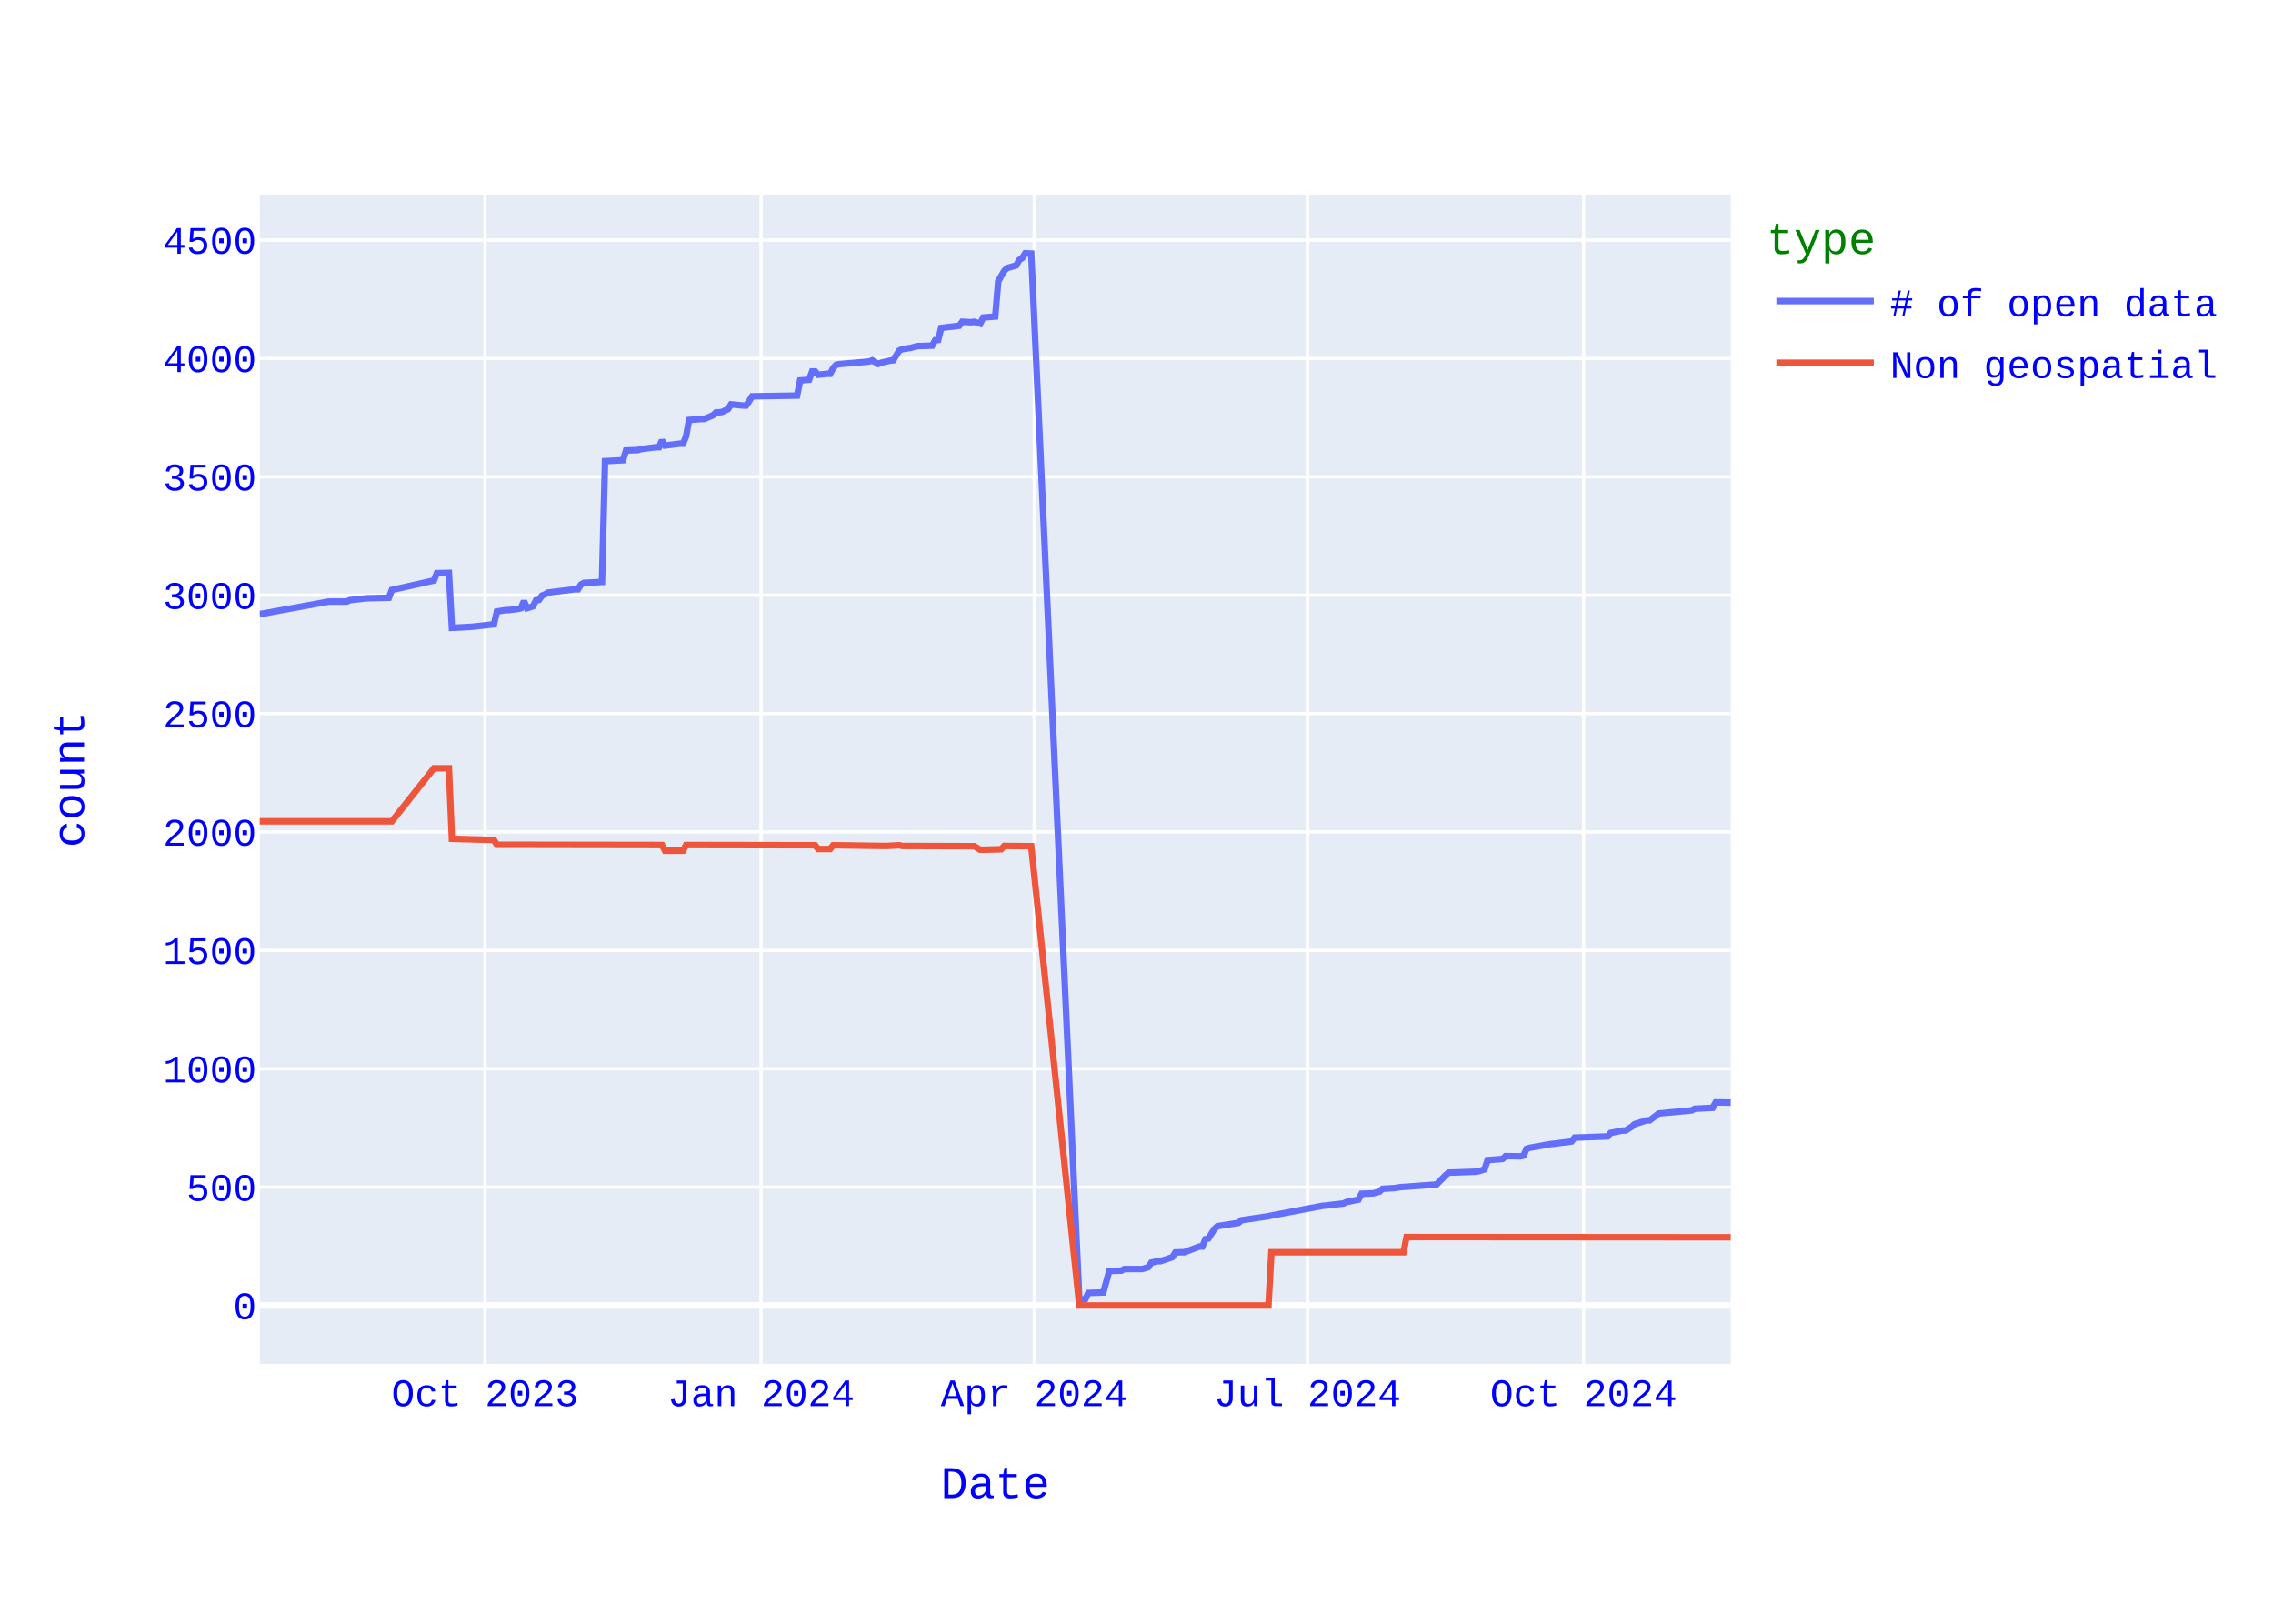
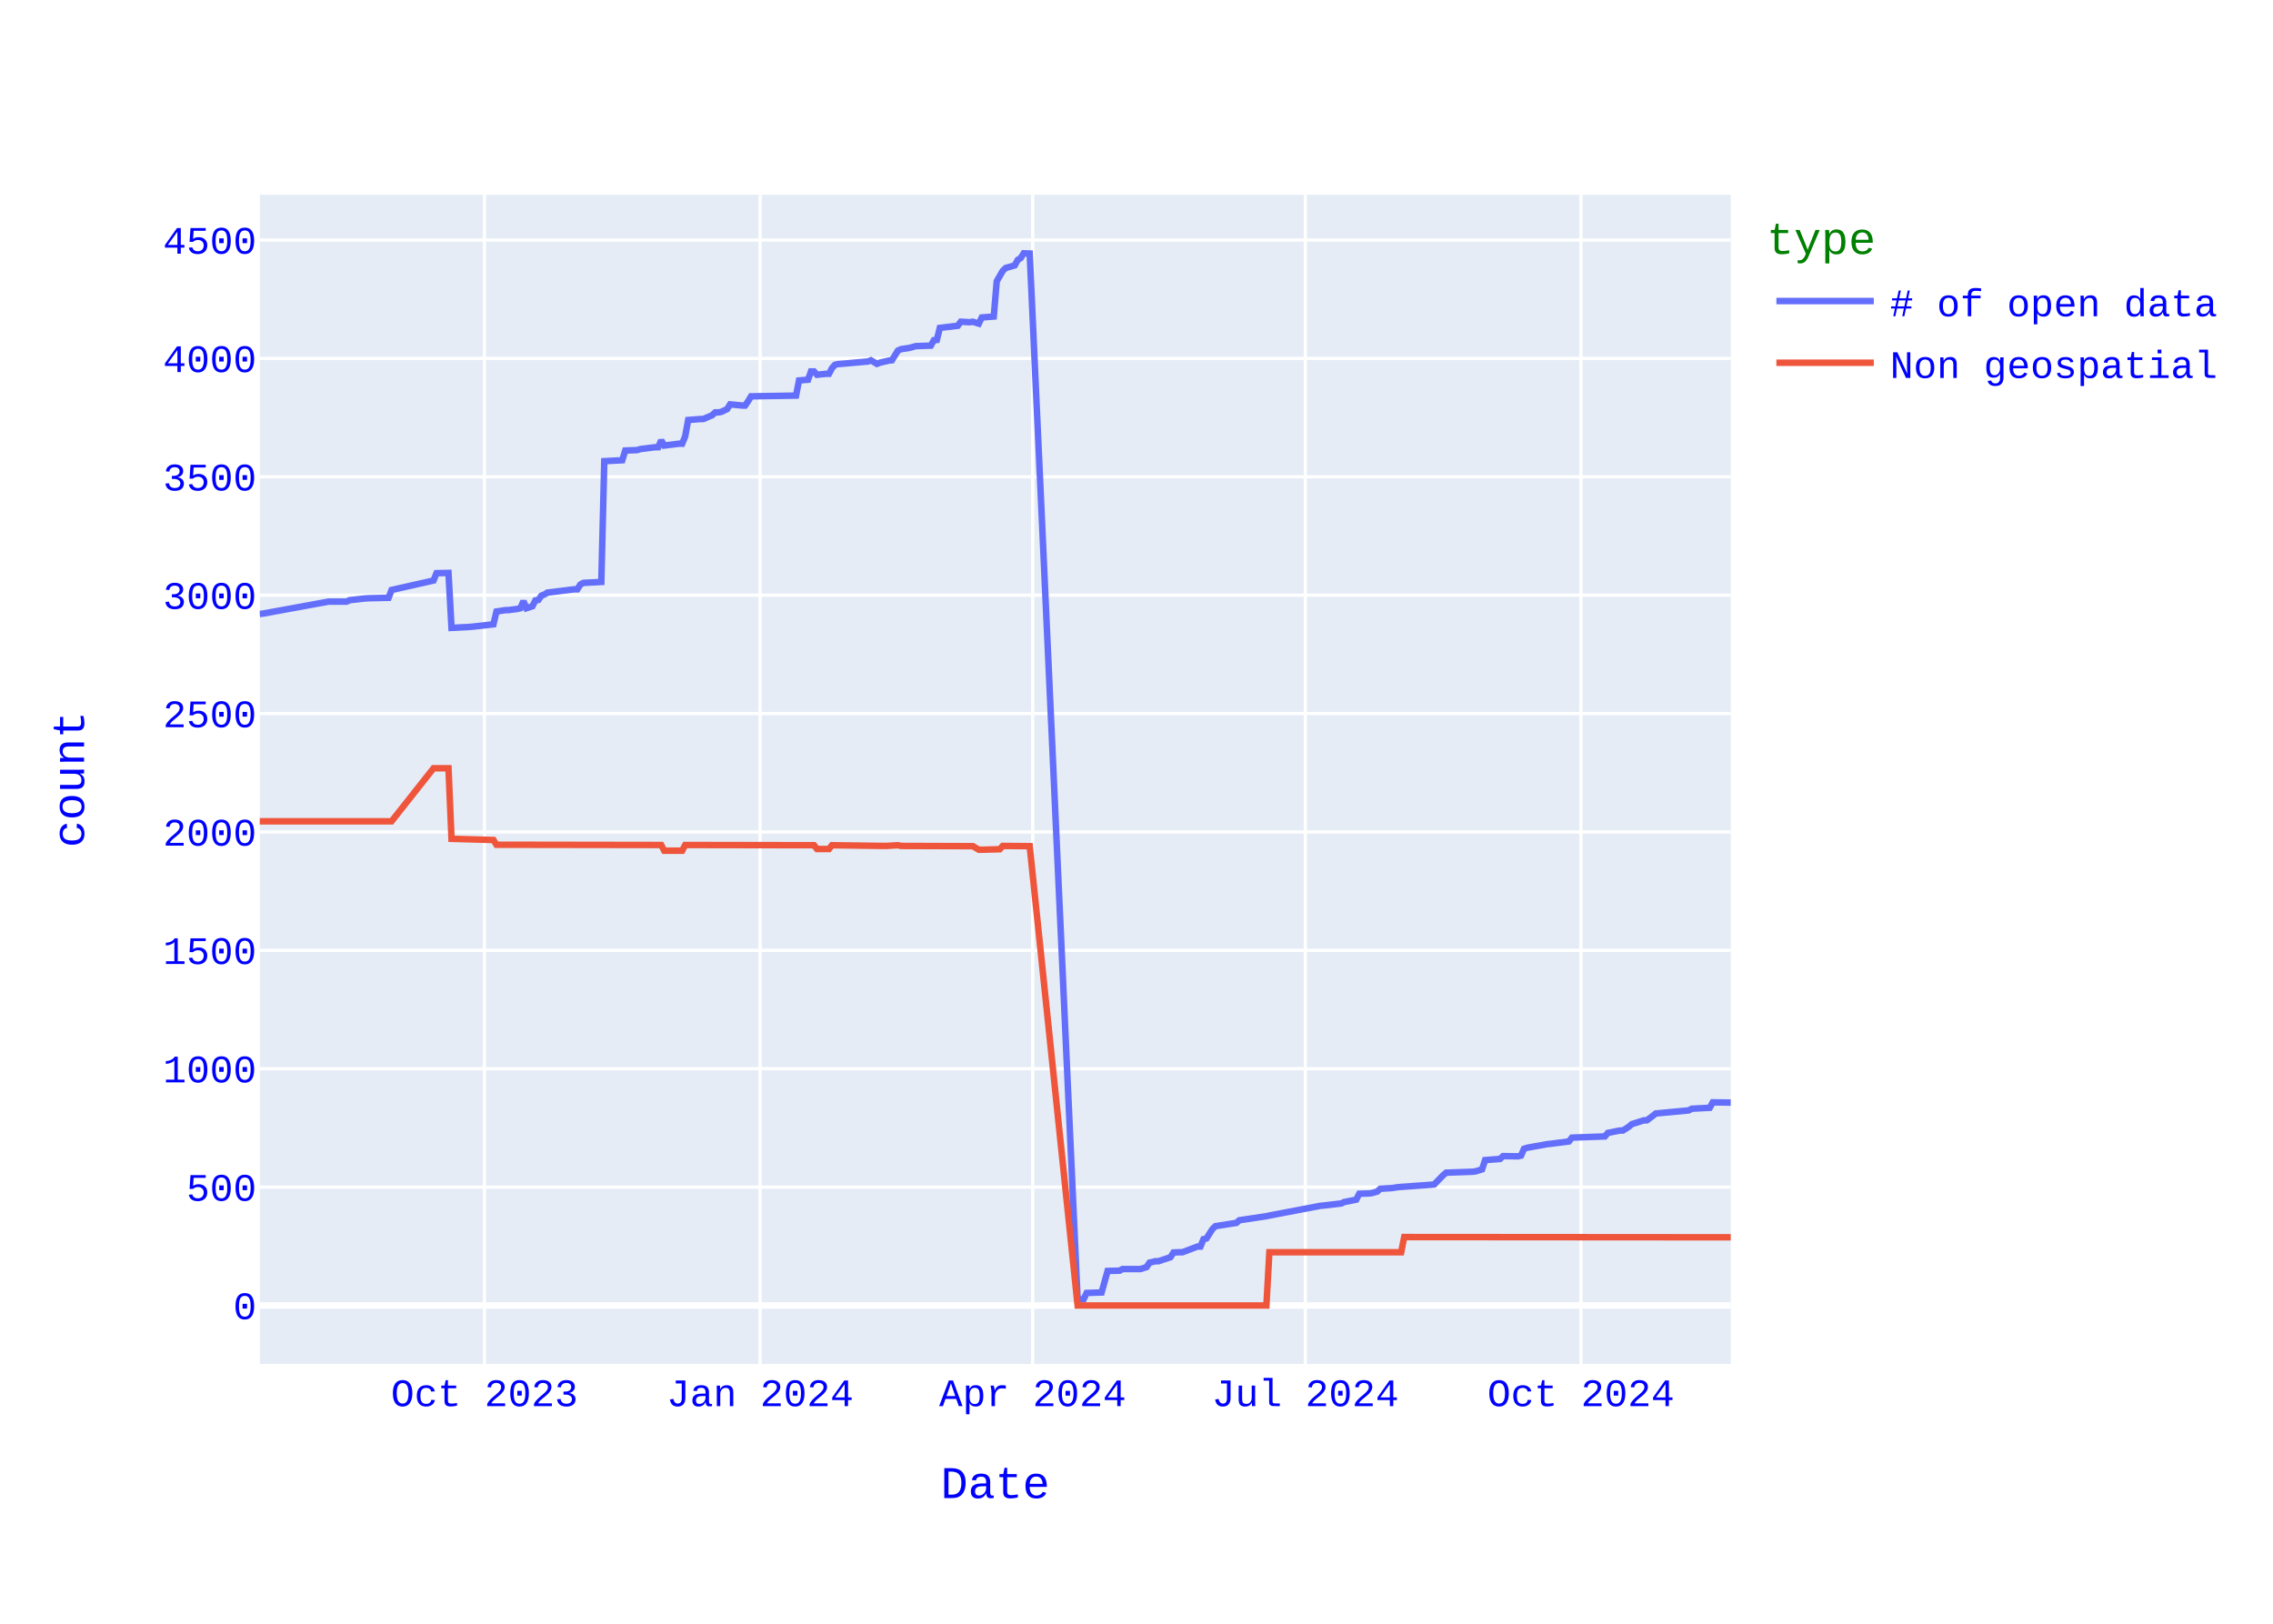
<svg xmlns="http://www.w3.org/2000/svg" class="main-svg" width="700" height="500" style="" viewBox="0 0 700 500">
  <rect x="0" y="0" width="700" height="500" style="fill: rgb(255, 255, 255); fill-opacity: 1;" />
-   <defs id="defs-e0e399">
+   <defs id="defs-b1dbf5">
    <g class="clips">
-       <clipPath id="clipe0e399xyplot" class="plotclip">
+       <clipPath id="clipb1dbf5xyplot" class="plotclip">
        <rect width="453" height="360" />
      </clipPath>
-       <clipPath class="axesclip" id="clipe0e399x">
+       <clipPath class="axesclip" id="clipb1dbf5x">
        <rect x="80" y="0" width="453" height="500" />
      </clipPath>
-       <clipPath class="axesclip" id="clipe0e399y">
+       <clipPath class="axesclip" id="clipb1dbf5y">
        <rect x="0" y="60" width="700" height="360" />
      </clipPath>
-       <clipPath class="axesclip" id="clipe0e399xy">
+       <clipPath class="axesclip" id="clipb1dbf5xy">
        <rect x="80" y="60" width="453" height="360" />
      </clipPath>
    </g>
    <g class="gradients" />
    <g class="patterns" />
  </defs>
  <g class="bglayer">
    <rect class="bg" x="80" y="60" width="453" height="360" style="fill: rgb(229, 236, 246); fill-opacity: 1; stroke-width: 0;" />
  </g>
  <g class="layer-below">
    <g class="imagelayer" />
    <g class="shapelayer" />
  </g>
  <g class="cartesianlayer">
    <g class="subplot xy">
      <g class="layer-subplot">
        <g class="shapelayer" />
        <g class="imagelayer" />
      </g>
      <g class="minor-gridlayer">
        <g class="x" />
        <g class="y" />
      </g>
      <g class="gridlayer">
        <g class="x">
-           <path class="xgrid crisp" transform="translate(149.34,0)" d="M0,60v360" style="stroke: rgb(255, 255, 255); stroke-opacity: 1; stroke-width: 1px;" />
-           <path class="xgrid crisp" transform="translate(234.39,0)" d="M0,60v360" style="stroke: rgb(255, 255, 255); stroke-opacity: 1; stroke-width: 1px;" />
-           <path class="xgrid crisp" transform="translate(318.52,0)" d="M0,60v360" style="stroke: rgb(255, 255, 255); stroke-opacity: 1; stroke-width: 1px;" />
-           <path class="xgrid crisp" transform="translate(402.65,0)" d="M0,60v360" style="stroke: rgb(255, 255, 255); stroke-opacity: 1; stroke-width: 1px;" />
-           <path class="xgrid crisp" transform="translate(487.7,0)" d="M0,60v360" style="stroke: rgb(255, 255, 255); stroke-opacity: 1; stroke-width: 1px;" />
+           <path class="xgrid crisp" transform="translate(149.2,0)" d="M0,60v360" style="stroke: rgb(255, 255, 255); stroke-opacity: 1; stroke-width: 1px;" />
+           <path class="xgrid crisp" transform="translate(234.08,0)" d="M0,60v360" style="stroke: rgb(255, 255, 255); stroke-opacity: 1; stroke-width: 1px;" />
+           <path class="xgrid crisp" transform="translate(318.03,0)" d="M0,60v360" style="stroke: rgb(255, 255, 255); stroke-opacity: 1; stroke-width: 1px;" />
+           <path class="xgrid crisp" transform="translate(401.99,0)" d="M0,60v360" style="stroke: rgb(255, 255, 255); stroke-opacity: 1; stroke-width: 1px;" />
+           <path class="xgrid crisp" transform="translate(486.87,0)" d="M0,60v360" style="stroke: rgb(255, 255, 255); stroke-opacity: 1; stroke-width: 1px;" />
        </g>
        <g class="y">
          <path class="ygrid crisp" transform="translate(0,365.55)" d="M80,0h453" style="stroke: rgb(255, 255, 255); stroke-opacity: 1; stroke-width: 1px;" />
          <path class="ygrid crisp" transform="translate(0,329.09)" d="M80,0h453" style="stroke: rgb(255, 255, 255); stroke-opacity: 1; stroke-width: 1px;" />
          <path class="ygrid crisp" transform="translate(0,292.64)" d="M80,0h453" style="stroke: rgb(255, 255, 255); stroke-opacity: 1; stroke-width: 1px;" />
          <path class="ygrid crisp" transform="translate(0,256.19)" d="M80,0h453" style="stroke: rgb(255, 255, 255); stroke-opacity: 1; stroke-width: 1px;" />
          <path class="ygrid crisp" transform="translate(0,219.73)" d="M80,0h453" style="stroke: rgb(255, 255, 255); stroke-opacity: 1; stroke-width: 1px;" />
          <path class="ygrid crisp" transform="translate(0,183.28)" d="M80,0h453" style="stroke: rgb(255, 255, 255); stroke-opacity: 1; stroke-width: 1px;" />
          <path class="ygrid crisp" transform="translate(0,146.82)" d="M80,0h453" style="stroke: rgb(255, 255, 255); stroke-opacity: 1; stroke-width: 1px;" />
          <path class="ygrid crisp" transform="translate(0,110.37)" d="M80,0h453" style="stroke: rgb(255, 255, 255); stroke-opacity: 1; stroke-width: 1px;" />
          <path class="ygrid crisp" transform="translate(0,73.92)" d="M80,0h453" style="stroke: rgb(255, 255, 255); stroke-opacity: 1; stroke-width: 1px;" />
        </g>
      </g>
      <g class="zerolinelayer">
        <path class="yzl zl crisp" transform="translate(0,402)" d="M80,0h453" style="stroke: rgb(255, 255, 255); stroke-opacity: 1; stroke-width: 2px;" />
      </g>
      <path class="xlines-below" />
      <path class="ylines-below" />
      <g class="overlines-below" />
      <g class="xaxislayer-below" />
      <g class="yaxislayer-below" />
      <g class="overaxes-below" />
-       <g class="plot" transform="translate(80,60)" clip-path="url(#clipe0e399xyplot)">
+       <g class="plot" transform="translate(80,60)" clip-path="url(#clipb1dbf5xyplot)">
        <g class="scatterlayer mlayer">
-           <g class="trace scatter traced832d8" style="stroke-miterlimit: 2; opacity: 1;">
+           <g class="trace scatter trace9c4671" style="stroke-miterlimit: 2; opacity: 1;">
            <g class="fills" />
            <g class="errorbars" />
            <g class="lines">
-               <path class="js-line" d="M453,279.52L448.38,279.45L447.45,281.12L441.91,281.41L440.98,281.92L430.81,282.87L429.89,283.6L428.04,284.99L427.11,284.99L423.42,286.15L422.49,286.95L420.64,288.12L419.72,288.12L416.02,288.85L415.1,289.94L404.93,290.31L404,291.48L398.46,292.2L397.53,292.28L391.06,293.44L390.13,293.74L389.21,295.85L388.29,296.07L383.66,296L382.74,296.87L378.12,297.23L377.19,300.08L375.34,300.66L374.42,300.81L366.1,301.1L365.17,301.9L362.4,304.74L361.48,304.82L351.31,305.55L349.46,305.84L345.76,306.06L344.83,306.93L342.99,307.44L342.06,307.51L339.29,307.59L338.36,309.41L334.67,310.14L333.74,310.58L328.19,311.23L327.27,311.31L311.55,314.3L310.63,314.51L302.31,315.75L301.38,316.56L294.91,317.58L293.99,318.45L292.14,321.37L291.21,321.59L290.29,323.85L289.37,323.85L284.74,325.6L283.82,325.6L281.97,325.67L281.04,327.13L277.35,328.37L276.42,328.37L274.57,328.8L273.65,330.19L271.8,330.77L270.88,330.77L266.25,330.77L265.33,331.28L261.63,331.36L259.78,337.99L255.16,338.14L254.23,340.1L252.39,340.18L237.59,18.07L235.74,18L234.82,19.46L233.9,20.04L232.97,21.72L230.2,22.52L229.27,23.4L227.42,26.6L226.5,37.47L222.8,37.76L221.88,39.65L220.03,39.07L219.1,39.22L216.33,39.07L215.41,40.31L209.86,40.97L208.93,44.68L208.01,44.76L207.09,46.43L202.46,46.58L200.61,47.09L197.84,47.53L196.92,47.96L195.07,50.95L194.14,51.03L191.37,51.68L190.44,52.05L188.6,50.95L187.67,51.32L179.35,52.05L178.43,52.12L177.5,52.34L176.58,53.36L175.65,55.11L174.73,55.11L171.96,55.4L171.03,54.38L170.11,54.38L169.18,56.93L166.41,57.15L165.48,61.82L151.62,62.04L150.69,63.57L149.77,64.88L148.84,64.88L145.14,64.51L144.22,65.97L142.37,66.85L141.45,66.99L140.52,66.99L139.6,67.87L136.82,69.04L135.9,69.04L132.2,69.33L131.28,74.36L130.35,76.62L129.43,76.62L124.81,77.2L123.88,75.6L122.96,77.71L122.03,77.71L117.41,78.29L116.49,78.59L112.79,78.73L111.86,81.72L106.32,82.01L105.39,119.2L99.84,119.49L98.92,120L98,121.46L97.07,121.46L88.75,122.48L87.83,123.06L86.9,123.42L85.98,124.74L85.05,124.88L84.13,126.7L82.28,127.29L81.36,125.1L80.43,127.29L79.51,127.51L76.73,127.87L75.81,127.87L73.03,128.31L72.11,132.25L65.64,132.97L64.71,133.05L59.17,133.34L58.24,116.42L54.54,116.5L53.62,118.76L40.68,121.67L39.75,124.08L33.28,124.23L32.36,124.3L27.73,124.81L26.81,125.25L21.26,125.25L0.92,128.96L0,129.04" style="vector-effect: none; fill: none; stroke: rgb(99, 110, 250); stroke-opacity: 1; stroke-width: 2px; opacity: 1;" />
+               <path class="js-line" d="M453,279.52L447.46,279.45L446.54,281.12L441.01,281.41L440.08,281.92L429.93,282.87L429.01,283.6L427.17,284.99L426.24,284.99L422.55,286.15L421.63,286.95L419.79,288.12L418.86,288.12L415.17,288.85L414.25,289.94L404.1,290.31L403.18,291.48L397.64,292.2L396.72,292.28L390.26,293.44L389.34,293.74L388.42,295.85L387.49,296.07L382.88,296L381.96,296.87L377.35,297.23L376.42,300.08L374.58,300.66L373.66,300.81L365.35,301.1L364.43,301.9L361.66,304.74L360.74,304.82L350.59,305.55L348.75,305.84L345.05,306.06L344.13,306.93L342.29,307.44L341.36,307.51L338.6,307.59L337.67,309.41L333.98,310.14L333.06,310.58L327.53,311.23L326.6,311.31L310.92,314.3L310,314.51L301.69,315.75L300.77,316.56L294.31,317.58L293.39,318.45L291.54,321.37L290.62,321.59L289.7,323.85L288.78,323.85L284.16,325.6L283.24,325.6L281.4,325.67L280.47,327.13L276.78,328.37L275.86,328.37L274.01,328.8L273.09,330.19L271.25,330.77L270.32,330.77L265.71,330.77L264.79,331.28L261.1,331.36L259.25,337.99L254.64,338.14L253.72,340.1L251.87,340.18L237.11,18.07L235.26,18L234.34,19.46L233.42,20.04L232.5,21.72L229.73,22.52L228.81,23.4L226.96,26.6L226.04,37.47L222.35,37.76L221.43,39.65L219.58,39.07L218.66,39.22L215.89,39.07L214.97,40.31L209.43,40.97L208.51,44.68L207.59,44.76L206.66,46.43L202.05,46.58L200.21,47.09L197.44,47.53L196.52,47.96L194.67,50.95L193.75,51.03L190.98,51.68L190.06,52.05L188.21,50.95L187.29,51.32L178.99,52.05L178.06,52.12L177.14,52.34L176.22,53.36L175.3,55.11L174.37,55.11L171.6,55.4L170.68,54.38L169.76,54.38L168.84,56.93L166.07,57.15L165.15,61.82L151.31,62.04L150.38,63.57L149.46,64.88L148.54,64.88L144.85,64.51L143.93,65.97L142.08,66.85L141.16,66.99L140.24,66.99L139.31,67.87L136.55,69.04L135.62,69.04L131.93,69.33L131.01,74.36L130.09,76.62L129.16,76.62L124.55,77.2L123.63,75.6L122.71,77.71L121.78,77.71L117.17,78.29L116.25,78.59L112.56,78.73L111.64,81.72L106.1,82.01L105.18,119.2L99.64,119.49L98.72,120L97.8,121.46L96.87,121.46L88.57,122.48L87.65,123.06L86.73,123.42L85.8,124.74L84.88,124.88L83.96,126.7L82.11,127.29L81.19,125.1L80.27,127.29L79.34,127.51L76.58,127.87L75.65,127.87L72.89,128.31L71.96,132.25L65.51,132.97L64.58,133.05L59.05,133.34L58.12,116.42L54.43,116.5L53.51,118.76L40.59,121.67L39.67,124.08L33.21,124.23L32.29,124.3L27.68,124.81L26.76,125.25L21.22,125.25L0.92,128.96L0,129.04" style="vector-effect: none; fill: none; stroke: rgb(99, 110, 250); stroke-opacity: 1; stroke-width: 2px; opacity: 1;" />
            </g>
            <g class="points" />
            <g class="text" />
          </g>
-           <g class="trace scatter trace3dd5b7" style="stroke-miterlimit: 2; opacity: 1;">
+           <g class="trace scatter trace15659b" style="stroke-miterlimit: 2; opacity: 1;">
            <g class="fills" />
            <g class="errorbars" />
            <g class="lines">
-               <path class="js-line" d="M453,321L353.16,320.93L352.23,325.6L311.55,325.6L310.63,342L252.39,342L237.59,200.56L229.27,200.49L228.35,201.51L222.8,201.65L221.88,201.65L220.03,200.56L219.1,200.56L197.84,200.49L196.92,200.27L193.22,200.49L192.29,200.49L176.58,200.27L175.65,201.43L171.96,201.43L171.03,200.27L131.28,200.2L130.35,201.95L124.81,201.95L123.88,200.2L73.03,200.12L72.11,198.66L59.17,198.3L58.24,176.57L53.62,176.57L40.68,192.9L0,192.9" style="vector-effect: none; fill: none; stroke: rgb(239, 85, 59); stroke-opacity: 1; stroke-width: 2px; opacity: 1;" />
+               <path class="js-line" d="M453,321L352.44,320.93L351.51,325.6L310.92,325.6L310,342L251.87,342L237.11,200.56L228.81,200.49L227.88,201.51L222.35,201.65L221.43,201.65L219.58,200.56L218.66,200.56L197.44,200.49L196.52,200.27L192.82,200.49L191.9,200.49L176.22,200.27L175.3,201.43L171.6,201.43L170.68,200.27L131.01,200.2L130.09,201.95L124.55,201.95L123.63,200.2L72.89,200.12L71.96,198.66L59.05,198.3L58.12,176.57L53.51,176.57L40.59,192.9L0,192.9" style="vector-effect: none; fill: none; stroke: rgb(239, 85, 59); stroke-opacity: 1; stroke-width: 2px; opacity: 1;" />
            </g>
            <g class="points" />
            <g class="text" />
          </g>
        </g>
      </g>
      <g class="overplot" />
      <path class="xlines-above crisp" d="M0,0" style="fill: none;" />
      <path class="ylines-above crisp" d="M0,0" style="fill: none;" />
      <g class="overlines-above" />
      <g class="xaxislayer-above">
        <g class="xtick">
-           <text text-anchor="middle" x="0" y="433" transform="translate(149.34,0)" style="font-family: 'Courier New'; font-size: 12px; fill: rgb(0, 0, 255); fill-opacity: 1; white-space: pre; opacity: 1;">Oct 2023</text>
-         </g>
-         <g class="xtick">
-           <text text-anchor="middle" x="0" y="433" style="font-family: 'Courier New'; font-size: 12px; fill: rgb(0, 0, 255); fill-opacity: 1; white-space: pre; opacity: 1;" transform="translate(234.39,0)">Jan 2024</text>
-         </g>
-         <g class="xtick">
-           <text text-anchor="middle" x="0" y="433" style="font-family: 'Courier New'; font-size: 12px; fill: rgb(0, 0, 255); fill-opacity: 1; white-space: pre; opacity: 1;" transform="translate(318.52,0)">Apr 2024</text>
-         </g>
-         <g class="xtick">
-           <text text-anchor="middle" x="0" y="433" style="font-family: 'Courier New'; font-size: 12px; fill: rgb(0, 0, 255); fill-opacity: 1; white-space: pre; opacity: 1;" transform="translate(402.65,0)">Jul 2024</text>
-         </g>
-         <g class="xtick">
-           <text text-anchor="middle" x="0" y="433" style="font-family: 'Courier New'; font-size: 12px; fill: rgb(0, 0, 255); fill-opacity: 1; white-space: pre; opacity: 1;" transform="translate(487.7,0)">Oct 2024</text>
+           <text text-anchor="middle" x="0" y="433" transform="translate(149.2,0)" style="font-family: 'Courier New'; font-size: 12px; fill: rgb(0, 0, 255); fill-opacity: 1; white-space: pre; opacity: 1;">Oct 2023</text>
+         </g>
+         <g class="xtick">
+           <text text-anchor="middle" x="0" y="433" style="font-family: 'Courier New'; font-size: 12px; fill: rgb(0, 0, 255); fill-opacity: 1; white-space: pre; opacity: 1;" transform="translate(234.08,0)">Jan 2024</text>
+         </g>
+         <g class="xtick">
+           <text text-anchor="middle" x="0" y="433" style="font-family: 'Courier New'; font-size: 12px; fill: rgb(0, 0, 255); fill-opacity: 1; white-space: pre; opacity: 1;" transform="translate(318.03,0)">Apr 2024</text>
+         </g>
+         <g class="xtick">
+           <text text-anchor="middle" x="0" y="433" style="font-family: 'Courier New'; font-size: 12px; fill: rgb(0, 0, 255); fill-opacity: 1; white-space: pre; opacity: 1;" transform="translate(401.99,0)">Jul 2024</text>
+         </g>
+         <g class="xtick">
+           <text text-anchor="middle" x="0" y="433" style="font-family: 'Courier New'; font-size: 12px; fill: rgb(0, 0, 255); fill-opacity: 1; white-space: pre; opacity: 1;" transform="translate(486.87,0)">Oct 2024</text>
        </g>
      </g>
      <g class="yaxislayer-above">
        <g class="ytick">
          <text text-anchor="end" x="79" y="4.2" transform="translate(0,402)" style="font-family: 'Courier New'; font-size: 12px; fill: rgb(0, 0, 255); fill-opacity: 1; white-space: pre; opacity: 1;">0</text>
        </g>
        <g class="ytick">
          <text text-anchor="end" x="79" y="4.2" style="font-family: 'Courier New'; font-size: 12px; fill: rgb(0, 0, 255); fill-opacity: 1; white-space: pre; opacity: 1;" transform="translate(0,365.55)">500</text>
        </g>
        <g class="ytick">
          <text text-anchor="end" x="79" y="4.2" style="font-family: 'Courier New'; font-size: 12px; fill: rgb(0, 0, 255); fill-opacity: 1; white-space: pre; opacity: 1;" transform="translate(0,329.09)">1000</text>
        </g>
        <g class="ytick">
          <text text-anchor="end" x="79" y="4.2" style="font-family: 'Courier New'; font-size: 12px; fill: rgb(0, 0, 255); fill-opacity: 1; white-space: pre; opacity: 1;" transform="translate(0,292.64)">1500</text>
        </g>
        <g class="ytick">
          <text text-anchor="end" x="79" y="4.2" style="font-family: 'Courier New'; font-size: 12px; fill: rgb(0, 0, 255); fill-opacity: 1; white-space: pre; opacity: 1;" transform="translate(0,256.19)">2000</text>
        </g>
        <g class="ytick">
          <text text-anchor="end" x="79" y="4.2" style="font-family: 'Courier New'; font-size: 12px; fill: rgb(0, 0, 255); fill-opacity: 1; white-space: pre; opacity: 1;" transform="translate(0,219.73)">2500</text>
        </g>
        <g class="ytick">
          <text text-anchor="end" x="79" y="4.2" style="font-family: 'Courier New'; font-size: 12px; fill: rgb(0, 0, 255); fill-opacity: 1; white-space: pre; opacity: 1;" transform="translate(0,183.28)">3000</text>
        </g>
        <g class="ytick">
          <text text-anchor="end" x="79" y="4.2" style="font-family: 'Courier New'; font-size: 12px; fill: rgb(0, 0, 255); fill-opacity: 1; white-space: pre; opacity: 1;" transform="translate(0,146.82)">3500</text>
        </g>
        <g class="ytick">
          <text text-anchor="end" x="79" y="4.2" style="font-family: 'Courier New'; font-size: 12px; fill: rgb(0, 0, 255); fill-opacity: 1; white-space: pre; opacity: 1;" transform="translate(0,110.37)">4000</text>
        </g>
        <g class="ytick">
          <text text-anchor="end" x="79" y="4.2" style="font-family: 'Courier New'; font-size: 12px; fill: rgb(0, 0, 255); fill-opacity: 1; white-space: pre; opacity: 1;" transform="translate(0,73.92)">4500</text>
        </g>
      </g>
      <g class="overaxes-above" />
    </g>
  </g>
  <g class="polarlayer" />
  <g class="smithlayer" />
  <g class="ternarylayer" />
  <g class="geolayer" />
  <g class="funnelarealayer" />
  <g class="pielayer" />
  <g class="iciclelayer" />
  <g class="treemaplayer" />
  <g class="sunburstlayer" />
  <g class="glimages" />
-   <defs id="topdefs-e0e399">
+   <defs id="topdefs-b1dbf5">
    <g class="clips" />
-     <clipPath id="legende0e399">
+     <clipPath id="legendb1dbf5">
      <rect width="146" height="67" x="0" y="0" />
    </clipPath>
  </defs>
  <g class="layer-above">
    <g class="imagelayer" />
    <g class="shapelayer" />
  </g>
  <g class="infolayer">
    <g class="legend" pointer-events="all" transform="translate(542.06,60)">
      <rect class="bg" shape-rendering="crispEdges" style="stroke: rgb(68, 68, 68); stroke-opacity: 1; fill: rgb(255, 255, 255); fill-opacity: 1; stroke-width: 0px;" width="146" height="67" x="0" y="0" />
-       <g class="scrollbox" transform="" clip-path="url(#legende0e399)">
+       <g class="scrollbox" transform="" clip-path="url(#legendb1dbf5)">
        <text class="legendtitletext" text-anchor="start" x="2" y="18.2" style="font-family: 'Courier New'; font-size: 14px; fill: rgb(0, 128, 0); fill-opacity: 1; white-space: pre;">type</text>
        <g class="groups" transform="">
          <g class="traces" transform="translate(0,32.7)" style="opacity: 1;">
            <text class="legendtext" text-anchor="start" x="40" y="4.68" style="font-family: 'Courier New'; font-size: 12px; fill: rgb(0, 0, 255); fill-opacity: 1; white-space: pre;"># of open data</text>
            <g class="layers" style="opacity: 1;">
              <g class="legendfill" />
              <g class="legendlines">
                <path class="js-line" d="M5,0h30" style="fill: none; stroke: rgb(99, 110, 250); stroke-opacity: 1; stroke-width: 2px;" />
              </g>
              <g class="legendsymbols">
                <g class="legendpoints" />
              </g>
            </g>
            <rect class="legendtoggle" x="0" y="-9.5" width="140.828" height="19" style="fill: rgb(0, 0, 0); fill-opacity: 0;" />
          </g>
        </g>
        <g class="groups" transform="">
          <g class="traces" transform="translate(0,51.7)" style="opacity: 1;">
            <text class="legendtext" text-anchor="start" x="40" y="4.68" style="font-family: 'Courier New'; font-size: 12px; fill: rgb(0, 0, 255); fill-opacity: 1; white-space: pre;">Non geospatial</text>
            <g class="layers" style="opacity: 1;">
              <g class="legendfill" />
              <g class="legendlines">
                <path class="js-line" d="M5,0h30" style="fill: none; stroke: rgb(239, 85, 59); stroke-opacity: 1; stroke-width: 2px;" />
              </g>
              <g class="legendsymbols">
                <g class="legendpoints" />
              </g>
            </g>
            <rect class="legendtoggle" x="0" y="-9.5" width="140.828" height="19" style="fill: rgb(0, 0, 0); fill-opacity: 0;" />
          </g>
        </g>
      </g>
      <rect class="scrollbar" rx="20" ry="3" width="0" height="0" style="fill: rgb(128, 139, 164); fill-opacity: 1;" x="0" y="0" />
    </g>
    <g class="g-gtitle" />
    <g class="g-xtitle">
      <text class="xtitle" x="306.5" y="461.3" text-anchor="middle" style="font-family: 'Courier New'; font-size: 14px; fill: rgb(0, 0, 255); opacity: 1; font-weight: normal; white-space: pre;">Date</text>
    </g>
    <g class="g-ytitle">
      <text class="ytitle" transform="rotate(-90,25.8875,240)" x="25.888" y="240" text-anchor="middle" style="font-family: 'Courier New'; font-size: 14px; fill: rgb(0, 0, 255); opacity: 1; font-weight: normal; white-space: pre;">count</text>
    </g>
  </g>
</svg>
